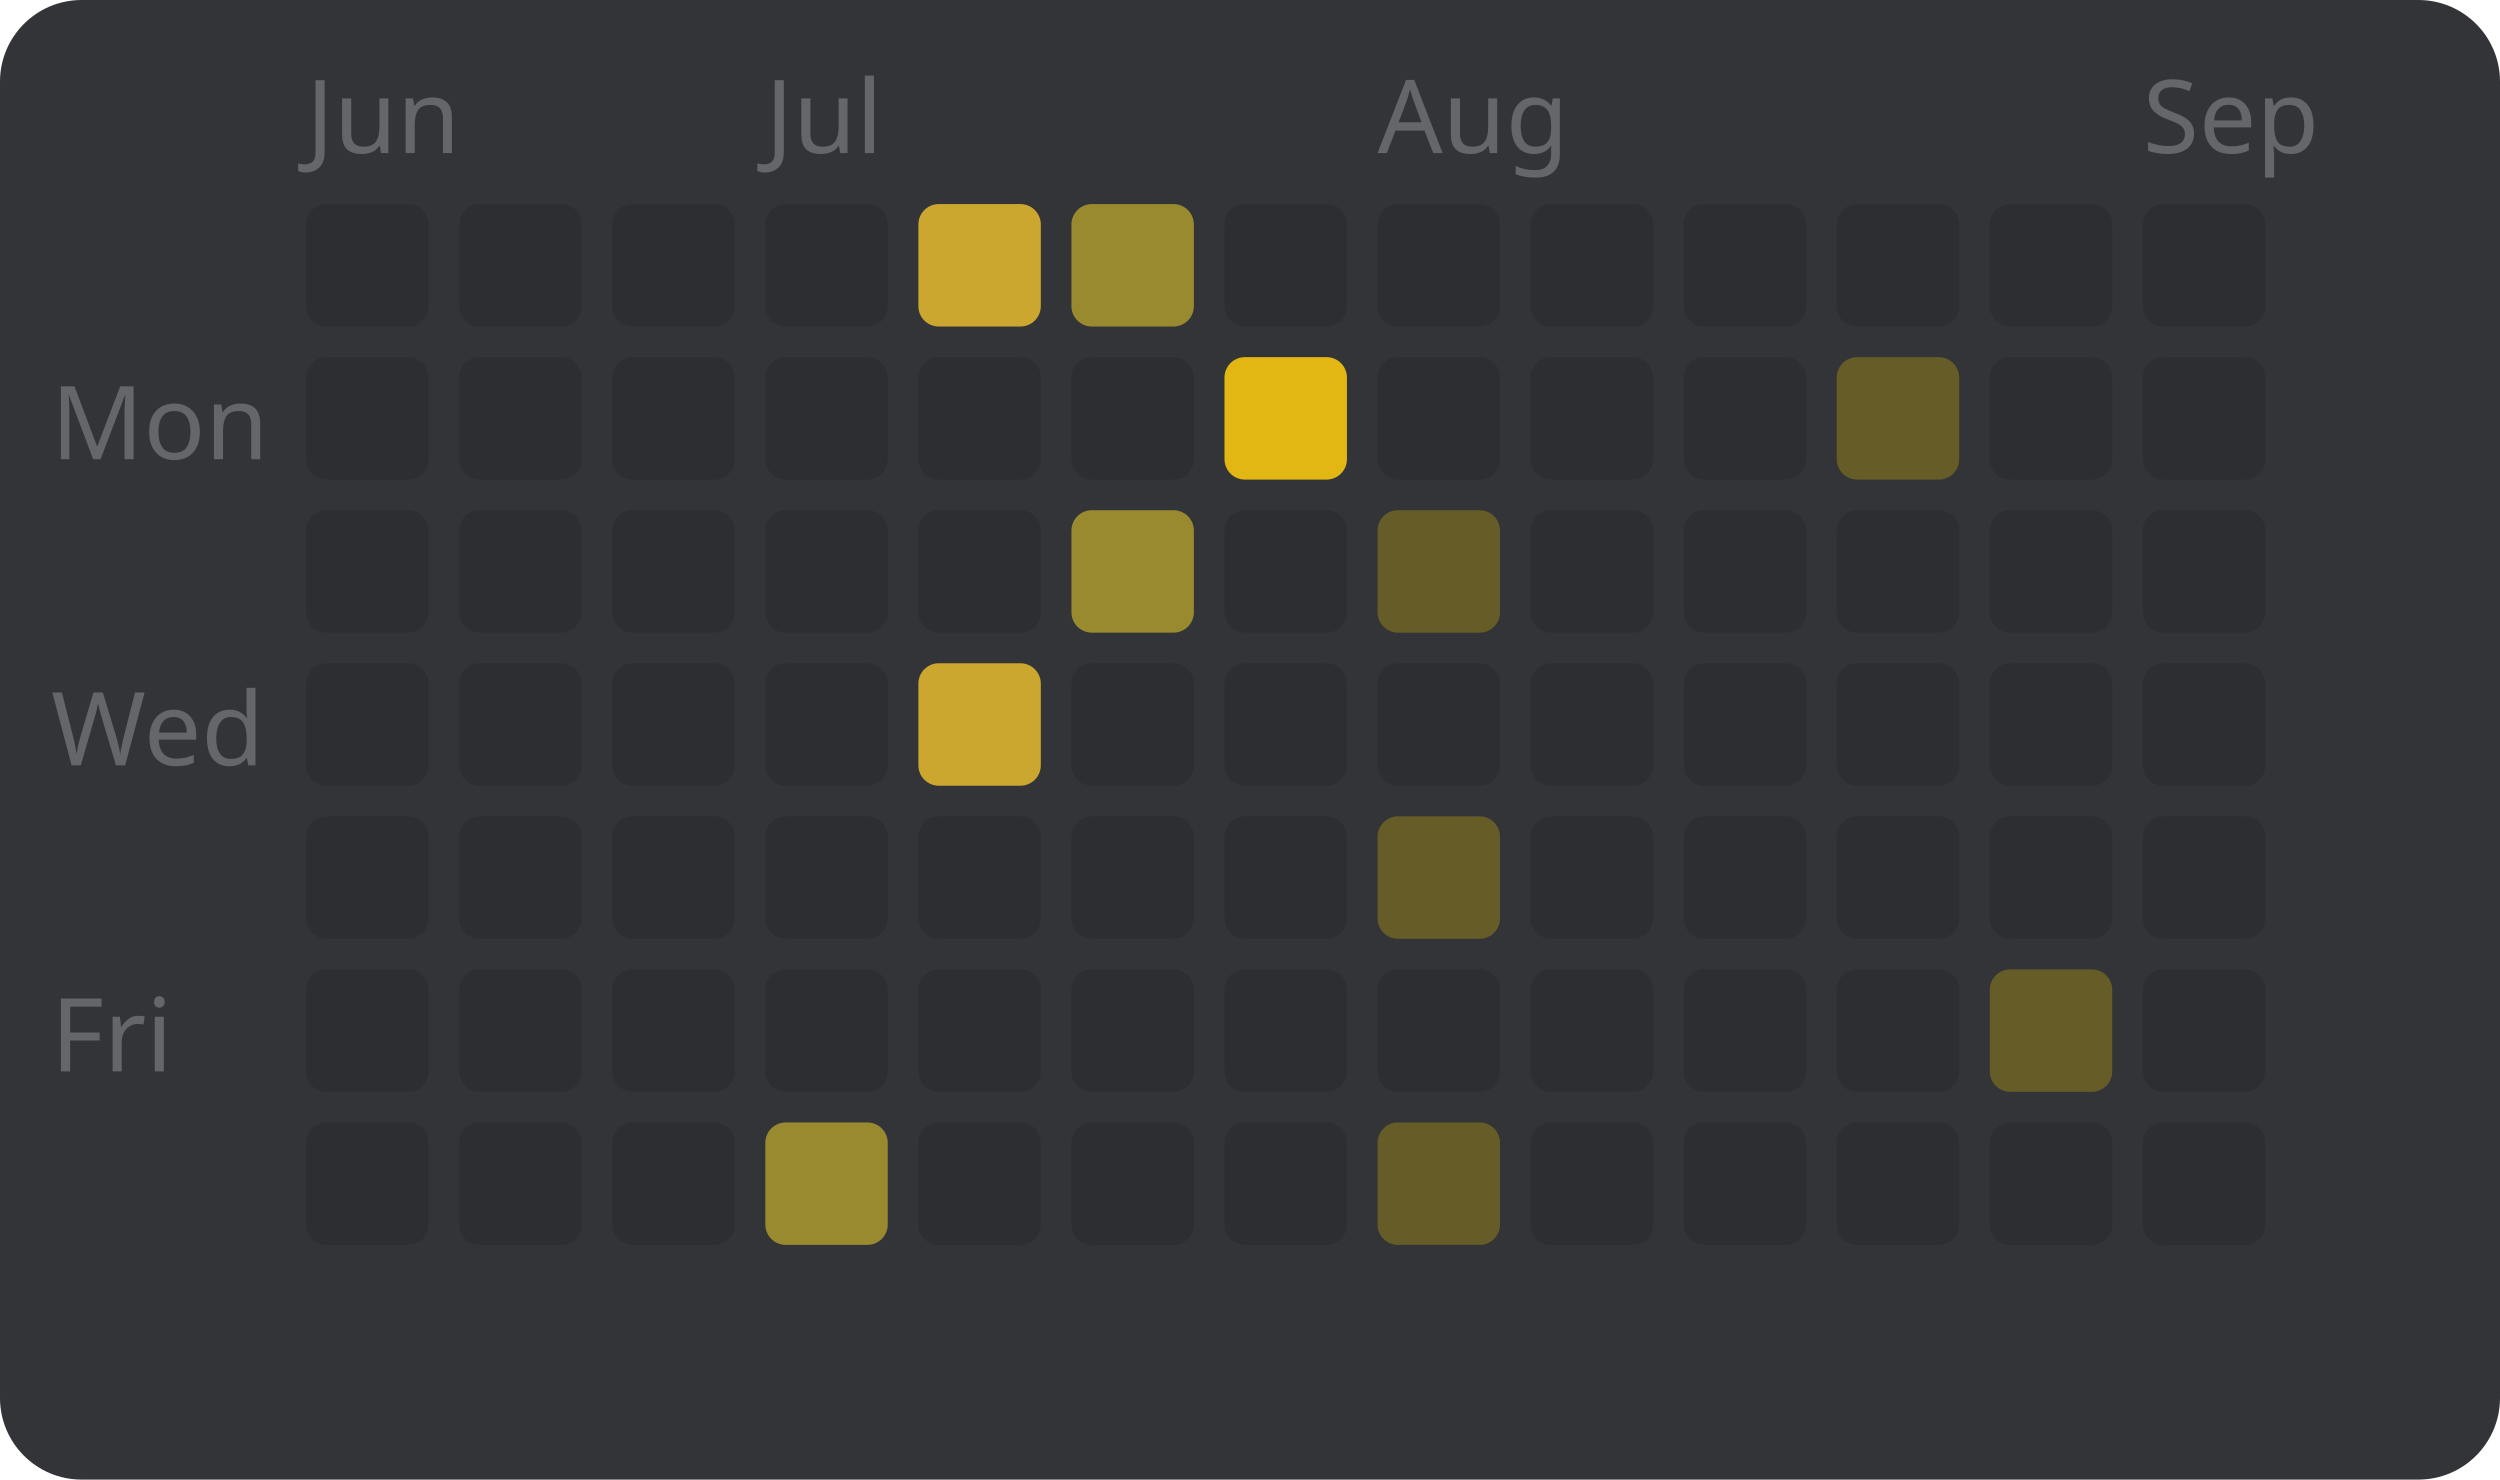
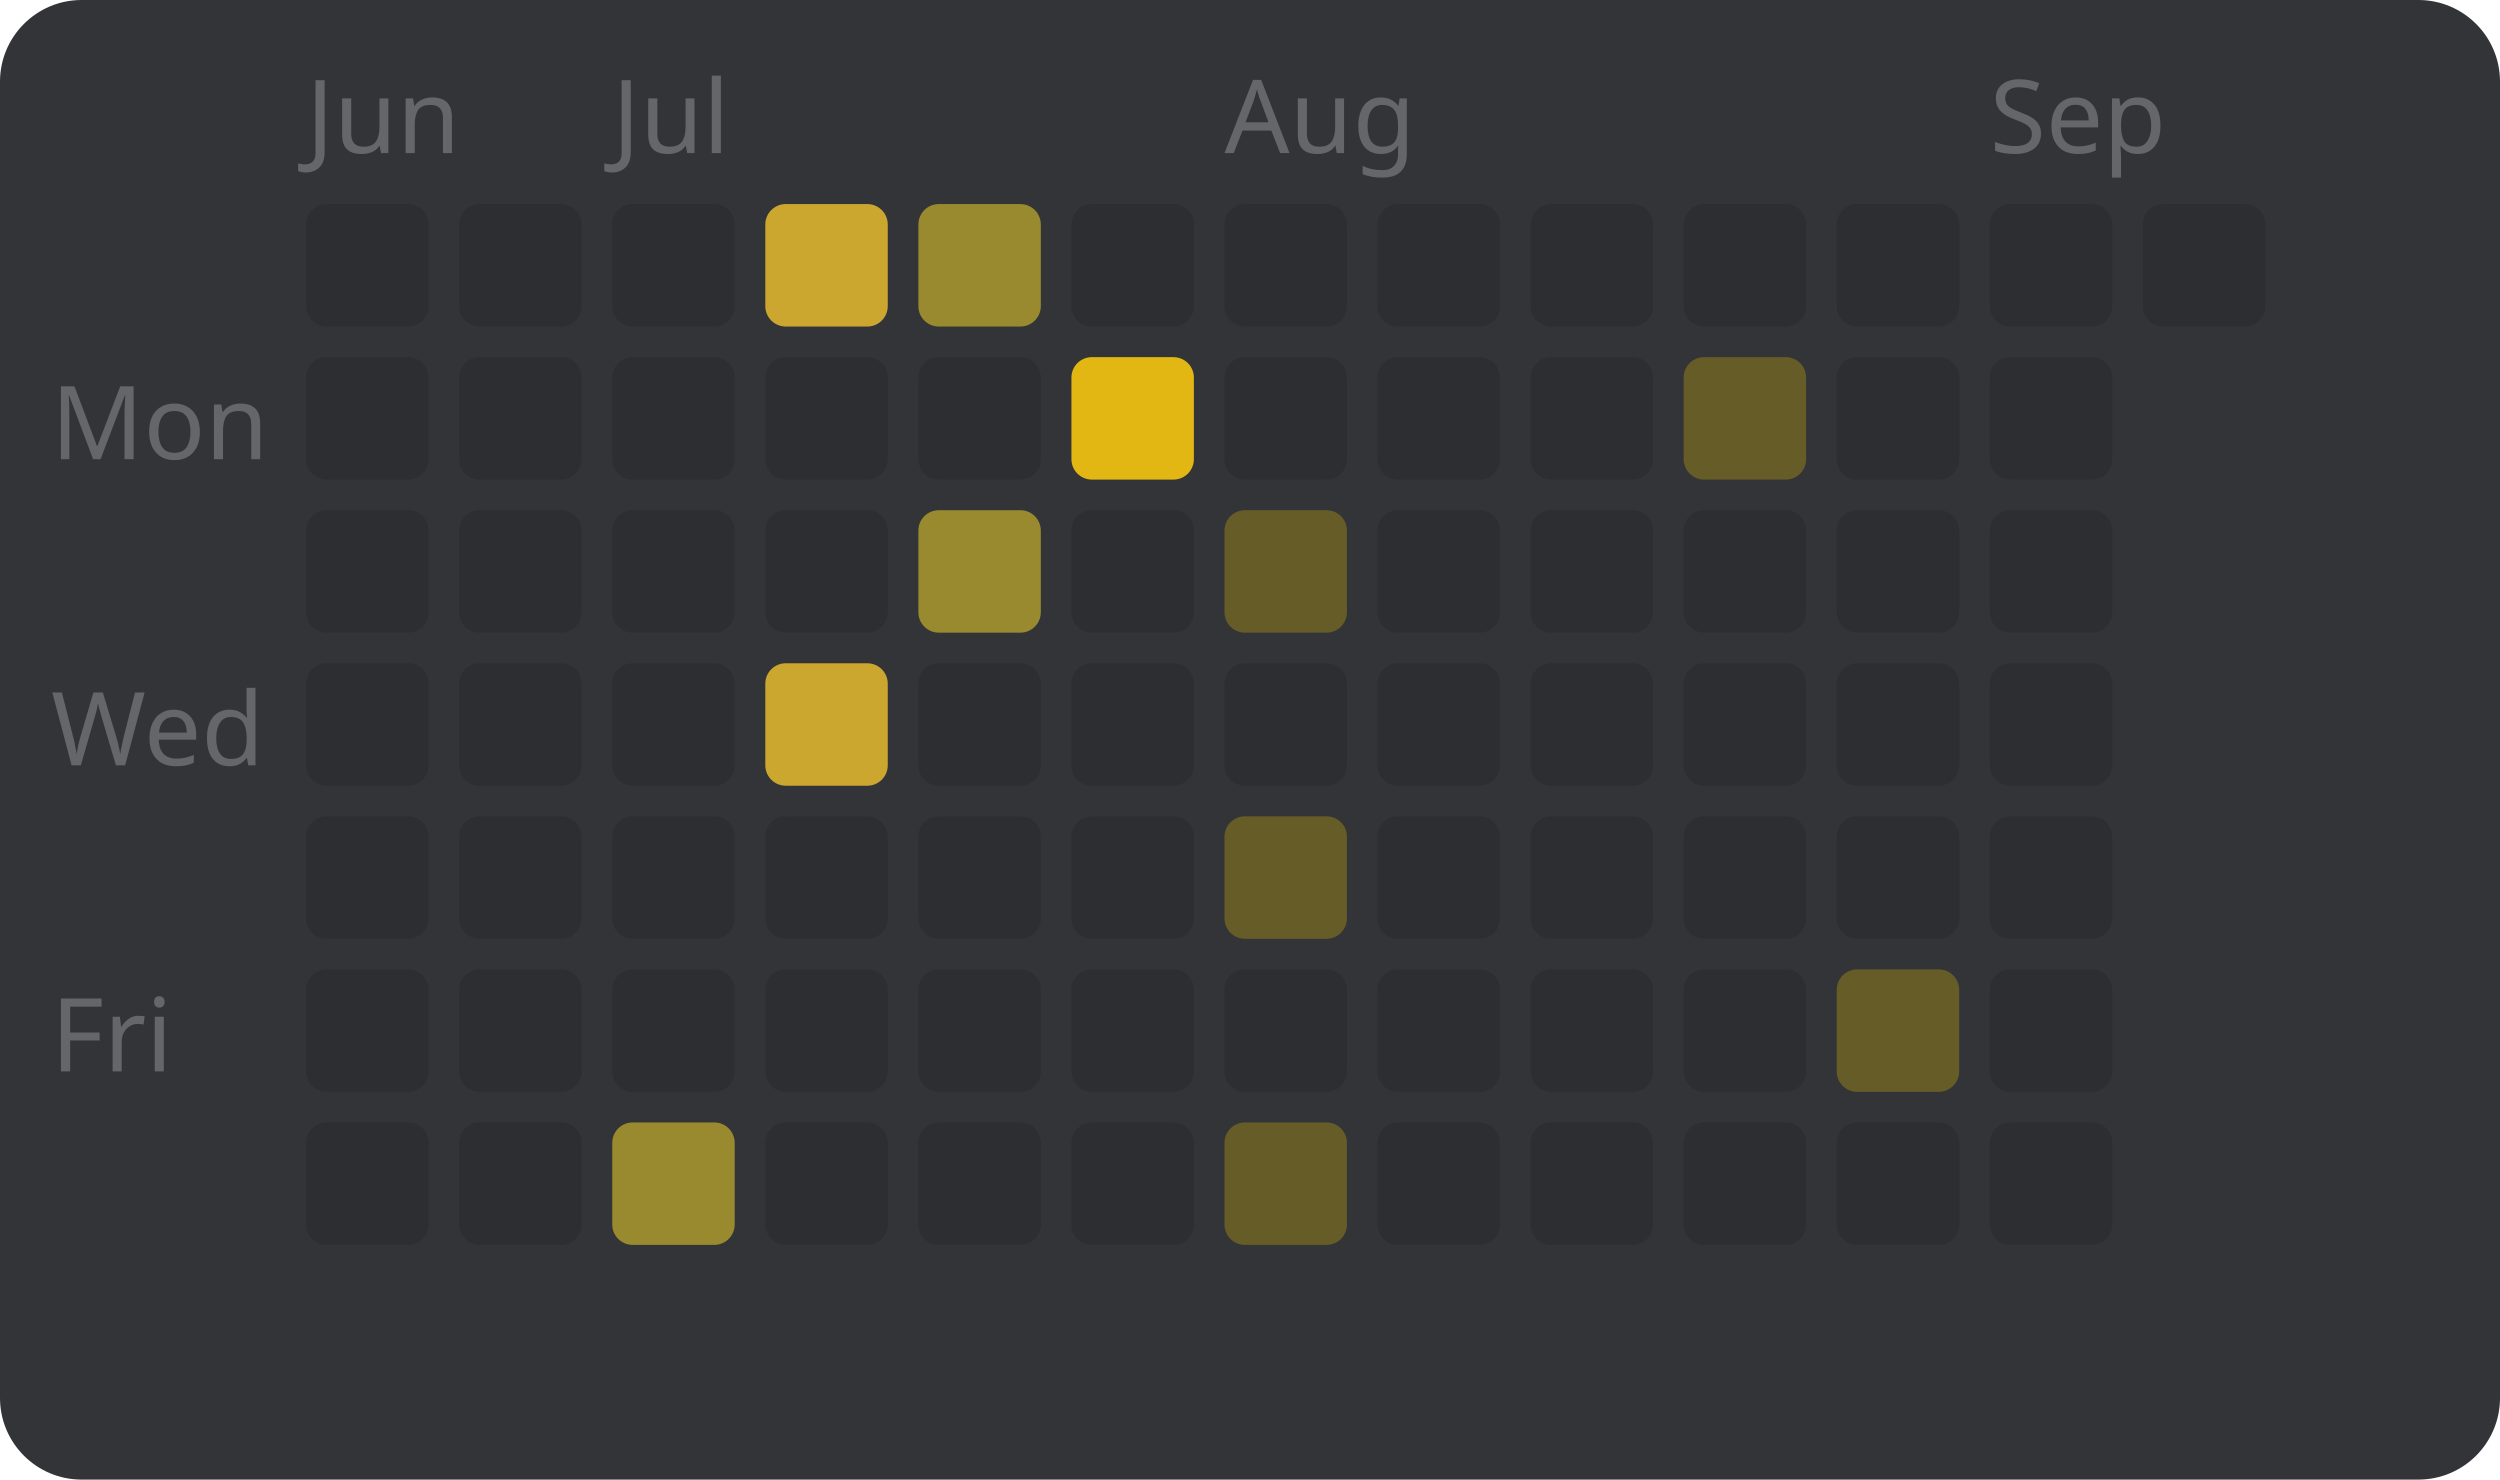
<svg xmlns="http://www.w3.org/2000/svg" width="245" height="145" viewBox="0 0 245 145" style="font-family: sans-serif; font-size: 10px;">
  <rect width="100%" height="100%" fill="#323437" rx="8" />
  <text x="5" y="45" fill="#646669">Mon</text>
  <text x="5" y="75" fill="#646669">Wed</text>
  <text x="5" y="105" fill="#646669">Fri</text>
  <text x="30" y="15" fill="#646669">Jun</text>
  <rect x="30" y="20" width="12" height="12" fill="#2c2e31" rx="2" />
  <rect x="30" y="35" width="12" height="12" fill="#2c2e31" rx="2" />
  <rect x="30" y="50" width="12" height="12" fill="#2c2e31" rx="2" />
  <rect x="30" y="65" width="12" height="12" fill="#2c2e31" rx="2" />
  <rect x="30" y="80" width="12" height="12" fill="#2c2e31" rx="2" />
  <rect x="30" y="95" width="12" height="12" fill="#2c2e31" rx="2" />
  <rect x="30" y="110" width="12" height="12" fill="#2c2e31" rx="2" />
  <rect x="45" y="20" width="12" height="12" fill="#2c2e31" rx="2" />
  <rect x="45" y="35" width="12" height="12" fill="#2c2e31" rx="2" />
  <rect x="45" y="50" width="12" height="12" fill="#2c2e31" rx="2" />
  <rect x="45" y="65" width="12" height="12" fill="#2c2e31" rx="2" />
  <rect x="45" y="80" width="12" height="12" fill="#2c2e31" rx="2" />
  <rect x="45" y="95" width="12" height="12" fill="#2c2e31" rx="2" />
  <rect x="45" y="110" width="12" height="12" fill="#2c2e31" rx="2" />
+   <text x="60" y="15" fill="#646669">Jul</text>
  <rect x="60" y="20" width="12" height="12" fill="#2c2e31" rx="2" />
  <rect x="60" y="35" width="12" height="12" fill="#2c2e31" rx="2" />
  <rect x="60" y="50" width="12" height="12" fill="#2c2e31" rx="2" />
  <rect x="60" y="65" width="12" height="12" fill="#2c2e31" rx="2" />
  <rect x="60" y="80" width="12" height="12" fill="#2c2e31" rx="2" />
  <rect x="60" y="95" width="12" height="12" fill="#2c2e31" rx="2" />
-   <rect x="60" y="110" width="12" height="12" fill="#2c2e31" rx="2" />
-   <text x="75" y="15" fill="#646669">Jul</text>
-   <rect x="75" y="20" width="12" height="12" fill="#2c2e31" rx="2" />
+   <rect x="60" y="110" width="12" height="12" fill="#998a2f" rx="2" />
+   <rect x="75" y="20" width="12" height="12" fill="#cca72f" rx="2" />
  <rect x="75" y="35" width="12" height="12" fill="#2c2e31" rx="2" />
  <rect x="75" y="50" width="12" height="12" fill="#2c2e31" rx="2" />
-   <rect x="75" y="65" width="12" height="12" fill="#2c2e31" rx="2" />
+   <rect x="75" y="65" width="12" height="12" fill="#cca72f" rx="2" />
  <rect x="75" y="80" width="12" height="12" fill="#2c2e31" rx="2" />
  <rect x="75" y="95" width="12" height="12" fill="#2c2e31" rx="2" />
-   <rect x="75" y="110" width="12" height="12" fill="#998a2f" rx="2" />
-   <rect x="90" y="20" width="12" height="12" fill="#cca72f" rx="2" />
+   <rect x="75" y="110" width="12" height="12" fill="#2c2e31" rx="2" />
+   <rect x="90" y="20" width="12" height="12" fill="#998a2f" rx="2" />
  <rect x="90" y="35" width="12" height="12" fill="#2c2e31" rx="2" />
-   <rect x="90" y="50" width="12" height="12" fill="#2c2e31" rx="2" />
-   <rect x="90" y="65" width="12" height="12" fill="#cca72f" rx="2" />
+   <rect x="90" y="50" width="12" height="12" fill="#998a2f" rx="2" />
+   <rect x="90" y="65" width="12" height="12" fill="#2c2e31" rx="2" />
  <rect x="90" y="80" width="12" height="12" fill="#2c2e31" rx="2" />
  <rect x="90" y="95" width="12" height="12" fill="#2c2e31" rx="2" />
  <rect x="90" y="110" width="12" height="12" fill="#2c2e31" rx="2" />
-   <rect x="105" y="20" width="12" height="12" fill="#998a2f" rx="2" />
-   <rect x="105" y="35" width="12" height="12" fill="#2c2e31" rx="2" />
-   <rect x="105" y="50" width="12" height="12" fill="#998a2f" rx="2" />
+   <rect x="105" y="20" width="12" height="12" fill="#2c2e31" rx="2" />
+   <rect x="105" y="35" width="12" height="12" fill="#e2b714" rx="2" />
+   <rect x="105" y="50" width="12" height="12" fill="#2c2e31" rx="2" />
  <rect x="105" y="65" width="12" height="12" fill="#2c2e31" rx="2" />
  <rect x="105" y="80" width="12" height="12" fill="#2c2e31" rx="2" />
  <rect x="105" y="95" width="12" height="12" fill="#2c2e31" rx="2" />
  <rect x="105" y="110" width="12" height="12" fill="#2c2e31" rx="2" />
+   <text x="120" y="15" fill="#646669">Aug</text>
  <rect x="120" y="20" width="12" height="12" fill="#2c2e31" rx="2" />
-   <rect x="120" y="35" width="12" height="12" fill="#e2b714" rx="2" />
-   <rect x="120" y="50" width="12" height="12" fill="#2c2e31" rx="2" />
+   <rect x="120" y="35" width="12" height="12" fill="#2c2e31" rx="2" />
+   <rect x="120" y="50" width="12" height="12" fill="#665c27" rx="2" />
  <rect x="120" y="65" width="12" height="12" fill="#2c2e31" rx="2" />
-   <rect x="120" y="80" width="12" height="12" fill="#2c2e31" rx="2" />
+   <rect x="120" y="80" width="12" height="12" fill="#665c27" rx="2" />
  <rect x="120" y="95" width="12" height="12" fill="#2c2e31" rx="2" />
-   <rect x="120" y="110" width="12" height="12" fill="#2c2e31" rx="2" />
-   <text x="135" y="15" fill="#646669">Aug</text>
+   <rect x="120" y="110" width="12" height="12" fill="#665c27" rx="2" />
  <rect x="135" y="20" width="12" height="12" fill="#2c2e31" rx="2" />
  <rect x="135" y="35" width="12" height="12" fill="#2c2e31" rx="2" />
-   <rect x="135" y="50" width="12" height="12" fill="#665c27" rx="2" />
+   <rect x="135" y="50" width="12" height="12" fill="#2c2e31" rx="2" />
  <rect x="135" y="65" width="12" height="12" fill="#2c2e31" rx="2" />
-   <rect x="135" y="80" width="12" height="12" fill="#665c27" rx="2" />
+   <rect x="135" y="80" width="12" height="12" fill="#2c2e31" rx="2" />
  <rect x="135" y="95" width="12" height="12" fill="#2c2e31" rx="2" />
-   <rect x="135" y="110" width="12" height="12" fill="#665c27" rx="2" />
+   <rect x="135" y="110" width="12" height="12" fill="#2c2e31" rx="2" />
  <rect x="150" y="20" width="12" height="12" fill="#2c2e31" rx="2" />
  <rect x="150" y="35" width="12" height="12" fill="#2c2e31" rx="2" />
  <rect x="150" y="50" width="12" height="12" fill="#2c2e31" rx="2" />
  <rect x="150" y="65" width="12" height="12" fill="#2c2e31" rx="2" />
  <rect x="150" y="80" width="12" height="12" fill="#2c2e31" rx="2" />
  <rect x="150" y="95" width="12" height="12" fill="#2c2e31" rx="2" />
  <rect x="150" y="110" width="12" height="12" fill="#2c2e31" rx="2" />
  <rect x="165" y="20" width="12" height="12" fill="#2c2e31" rx="2" />
-   <rect x="165" y="35" width="12" height="12" fill="#2c2e31" rx="2" />
+   <rect x="165" y="35" width="12" height="12" fill="#665c27" rx="2" />
  <rect x="165" y="50" width="12" height="12" fill="#2c2e31" rx="2" />
  <rect x="165" y="65" width="12" height="12" fill="#2c2e31" rx="2" />
  <rect x="165" y="80" width="12" height="12" fill="#2c2e31" rx="2" />
  <rect x="165" y="95" width="12" height="12" fill="#2c2e31" rx="2" />
  <rect x="165" y="110" width="12" height="12" fill="#2c2e31" rx="2" />
  <rect x="180" y="20" width="12" height="12" fill="#2c2e31" rx="2" />
-   <rect x="180" y="35" width="12" height="12" fill="#665c27" rx="2" />
+   <rect x="180" y="35" width="12" height="12" fill="#2c2e31" rx="2" />
  <rect x="180" y="50" width="12" height="12" fill="#2c2e31" rx="2" />
  <rect x="180" y="65" width="12" height="12" fill="#2c2e31" rx="2" />
  <rect x="180" y="80" width="12" height="12" fill="#2c2e31" rx="2" />
-   <rect x="180" y="95" width="12" height="12" fill="#2c2e31" rx="2" />
+   <rect x="180" y="95" width="12" height="12" fill="#665c27" rx="2" />
  <rect x="180" y="110" width="12" height="12" fill="#2c2e31" rx="2" />
+   <text x="195" y="15" fill="#646669">Sep</text>
  <rect x="195" y="20" width="12" height="12" fill="#2c2e31" rx="2" />
  <rect x="195" y="35" width="12" height="12" fill="#2c2e31" rx="2" />
  <rect x="195" y="50" width="12" height="12" fill="#2c2e31" rx="2" />
  <rect x="195" y="65" width="12" height="12" fill="#2c2e31" rx="2" />
  <rect x="195" y="80" width="12" height="12" fill="#2c2e31" rx="2" />
-   <rect x="195" y="95" width="12" height="12" fill="#665c27" rx="2" />
+   <rect x="195" y="95" width="12" height="12" fill="#2c2e31" rx="2" />
  <rect x="195" y="110" width="12" height="12" fill="#2c2e31" rx="2" />
-   <text x="210" y="15" fill="#646669">Sep</text>
  <rect x="210" y="20" width="12" height="12" fill="#2c2e31" rx="2" />
-   <rect x="210" y="35" width="12" height="12" fill="#2c2e31" rx="2" />
-   <rect x="210" y="50" width="12" height="12" fill="#2c2e31" rx="2" />
-   <rect x="210" y="65" width="12" height="12" fill="#2c2e31" rx="2" />
-   <rect x="210" y="80" width="12" height="12" fill="#2c2e31" rx="2" />
-   <rect x="210" y="95" width="12" height="12" fill="#2c2e31" rx="2" />
-   <rect x="210" y="110" width="12" height="12" fill="#2c2e31" rx="2" />
</svg>
